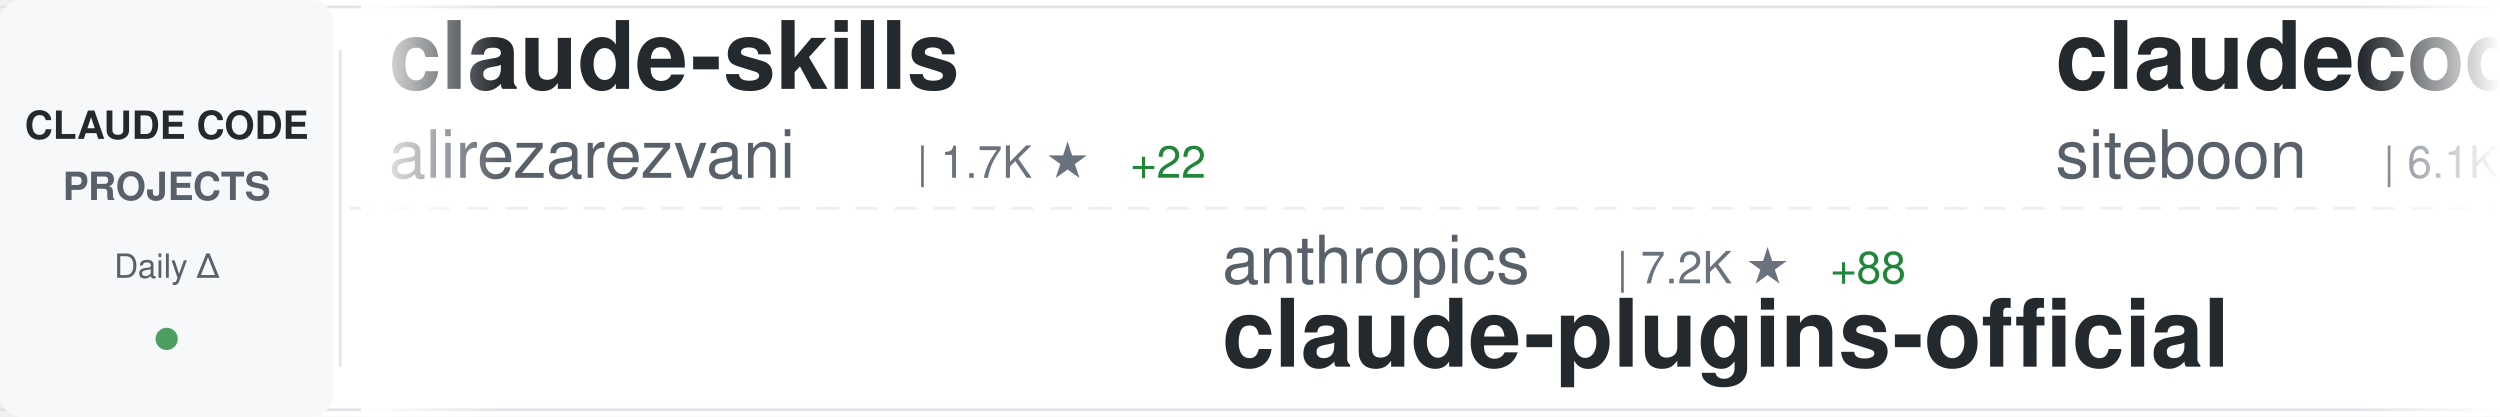
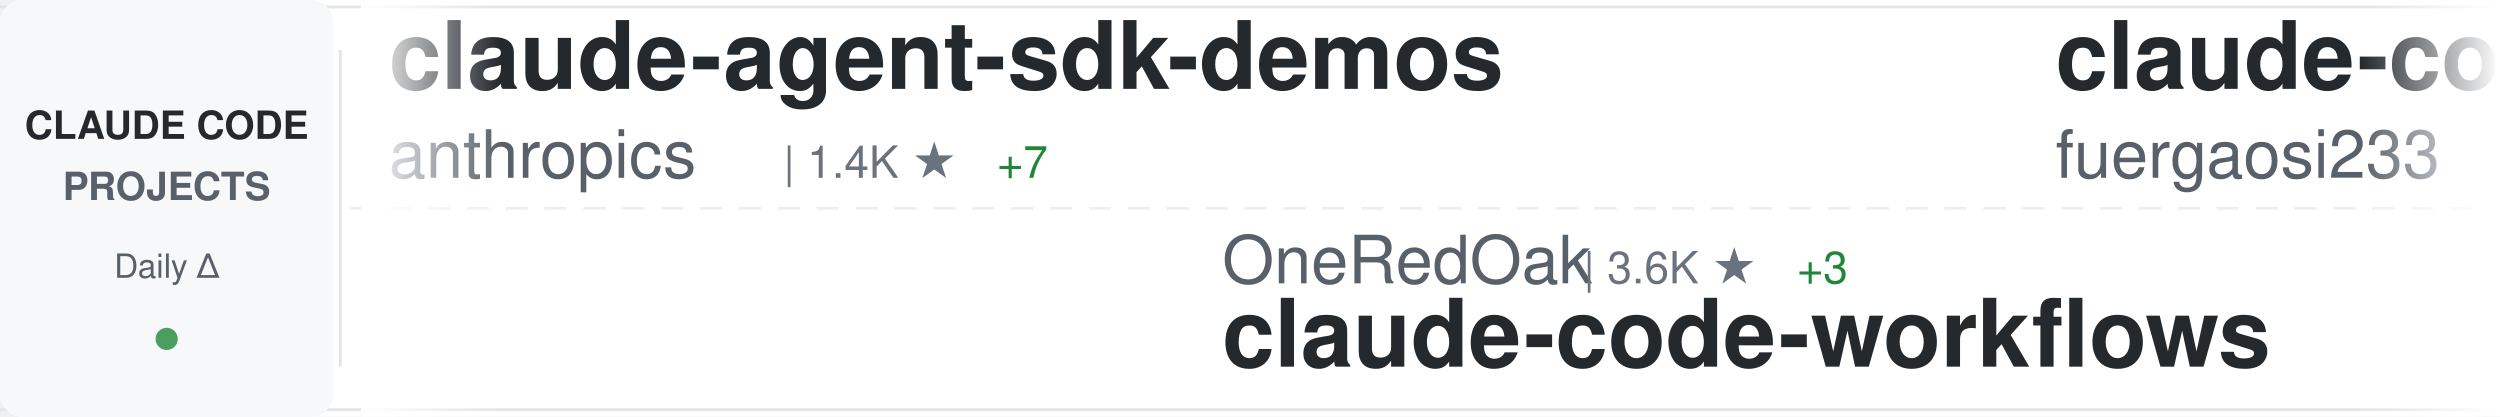
<svg xmlns="http://www.w3.org/2000/svg" width="900" height="150">
  <defs>
    <linearGradient id="awesomeLeftFade" x1="0%" y1="0%" x2="100%" y2="0%">
      <stop offset="0%" style="stop-color:#ffffff;stop-opacity:1" />
      <stop offset="100%" style="stop-color:#ffffff;stop-opacity:0" />
    </linearGradient>
    <linearGradient id="awesomeRightFade" x1="0%" y1="0%" x2="100%" y2="0%">
      <stop offset="0%" style="stop-color:#ffffff;stop-opacity:0" />
      <stop offset="100%" style="stop-color:#ffffff;stop-opacity:1" />
    </linearGradient>
  </defs>
  <rect width="900" height="150" fill="#ffffff" rx="8" />
  <rect x="0" y="2" width="900" height="1" fill="#e1e4e8" />
  <rect x="0" y="147" width="900" height="1" fill="#e1e4e8" />
  <line x1="0" y1="75" x2="900" y2="75" stroke="#e1e4e8" stroke-width="1" stroke-dasharray="8 6" opacity="0.6" />
  <rect x="0" y="0" width="120" height="150" fill="#f6f8fa" rx="8" />
  <text x="60" y="50" font-family="-apple-system, BlinkMacSystemFont, 'Segoe UI', Helvetica, Arial, sans-serif" font-size="14" font-weight="600" fill="#24292e" text-anchor="middle">CLAUDE CODE</text>
  <text x="60" y="72" font-family="-apple-system, BlinkMacSystemFont, 'Segoe UI', Helvetica, Arial, sans-serif" font-size="14" font-weight="600" fill="#586069" text-anchor="middle">PROJECTS</text>
  <text x="60" y="100" font-family="-apple-system, BlinkMacSystemFont, 'Segoe UI', Helvetica, Arial, sans-serif" font-size="12" font-weight="500" fill="#586069" text-anchor="middle">Daily Δ</text>
  <circle cx="60" cy="122" r="4" fill="#22863a" opacity="0.8" />
  <rect x="122" y="18" width="1" height="114" fill="#e1e4e8" />
  <clipPath id="awesomeTickerClip">
    <rect x="130" y="0" width="770" height="150" />
  </clipPath>
  <g clip-path="url(#awesomeTickerClip)">
    <g id="awesomeTickerItems">
      <animateTransform attributeName="transform" attributeType="XML" type="translate" from="0 0" to="-3000 0" dur="54s" repeatCount="indefinite" />
      <g transform="translate(0, 0)">
-         <text x="140" y="32" font-family="-apple-system, BlinkMacSystemFont, 'Segoe UI', Helvetica, Arial, sans-serif" font-size="34" font-weight="600" fill="#24292e">claude-skills</text>
-         <text x="140" y="64" font-family="-apple-system, BlinkMacSystemFont, 'Segoe UI', Helvetica, Arial, sans-serif" font-size="24" font-weight="400" fill="#586069">alirezarezvani</text>
-         <text x="330" y="64" font-family="-apple-system, BlinkMacSystemFont, 'Segoe UI', Helvetica, Arial, sans-serif" font-size="16" font-weight="500" fill="#6a737d">| 1.7K ★</text>
-         <text x="407" y="64" font-family="-apple-system, BlinkMacSystemFont, 'Segoe UI', Helvetica, Arial, sans-serif" font-size="16" font-weight="500" fill="#22863a"> +22</text>
+         <text x="140" y="32" font-family="-apple-system, BlinkMacSystemFont, 'Segoe UI', Helvetica, Arial, sans-serif" font-size="34" font-weight="600" fill="#24292e">claude-agent-sdk-demos</text>
+         <text x="140" y="64" font-family="-apple-system, BlinkMacSystemFont, 'Segoe UI', Helvetica, Arial, sans-serif" font-size="24" font-weight="400" fill="#586069">anthropics</text>
+         <text x="282" y="64" font-family="-apple-system, BlinkMacSystemFont, 'Segoe UI', Helvetica, Arial, sans-serif" font-size="16" font-weight="500" fill="#6a737d">| 1.4K ★</text>
+         <text x="359" y="64" font-family="-apple-system, BlinkMacSystemFont, 'Segoe UI', Helvetica, Arial, sans-serif" font-size="16" font-weight="500" fill="#22863a"> +7</text>
      </g>
      <g transform="translate(300, 0)">
-         <text x="140" y="102" font-family="-apple-system, BlinkMacSystemFont, 'Segoe UI', Helvetica, Arial, sans-serif" font-size="24" font-weight="400" fill="#586069">anthropics</text>
-         <text x="282" y="102" font-family="-apple-system, BlinkMacSystemFont, 'Segoe UI', Helvetica, Arial, sans-serif" font-size="16" font-weight="500" fill="#6a737d">| 7.2K ★</text>
-         <text x="359" y="102" font-family="-apple-system, BlinkMacSystemFont, 'Segoe UI', Helvetica, Arial, sans-serif" font-size="16" font-weight="500" fill="#22863a"> +88</text>
-         <text x="140" y="132" font-family="-apple-system, BlinkMacSystemFont, 'Segoe UI', Helvetica, Arial, sans-serif" font-size="34" font-weight="600" fill="#24292e">claude-plugins-official</text>
+         <text x="140" y="102" font-family="-apple-system, BlinkMacSystemFont, 'Segoe UI', Helvetica, Arial, sans-serif" font-size="24" font-weight="400" fill="#586069">OneRedOak</text>
+         <text x="270" y="102" font-family="-apple-system, BlinkMacSystemFont, 'Segoe UI', Helvetica, Arial, sans-serif" font-size="16" font-weight="500" fill="#6a737d">| 3.6K ★</text>
+         <text x="347" y="102" font-family="-apple-system, BlinkMacSystemFont, 'Segoe UI', Helvetica, Arial, sans-serif" font-size="16" font-weight="500" fill="#22863a"> +3</text>
+         <text x="140" y="132" font-family="-apple-system, BlinkMacSystemFont, 'Segoe UI', Helvetica, Arial, sans-serif" font-size="34" font-weight="600" fill="#24292e">claude-code-workflows</text>
      </g>
      <g transform="translate(600, 0)">
-         <text x="140" y="32" font-family="-apple-system, BlinkMacSystemFont, 'Segoe UI', Helvetica, Arial, sans-serif" font-size="34" font-weight="600" fill="#24292e">claudecodeui</text>
-         <text x="140" y="64" font-family="-apple-system, BlinkMacSystemFont, 'Segoe UI', Helvetica, Arial, sans-serif" font-size="24" font-weight="400" fill="#586069">siteboon</text>
-         <text x="258" y="64" font-family="-apple-system, BlinkMacSystemFont, 'Segoe UI', Helvetica, Arial, sans-serif" font-size="16" font-weight="500" fill="#6a737d">| 6.1K ★</text>
-         <text x="335" y="64" font-family="-apple-system, BlinkMacSystemFont, 'Segoe UI', Helvetica, Arial, sans-serif" font-size="16" font-weight="500" fill="#22863a"> +32</text>
+         <text x="140" y="32" font-family="-apple-system, BlinkMacSystemFont, 'Segoe UI', Helvetica, Arial, sans-serif" font-size="34" font-weight="600" fill="#24292e">claude-code-proxy</text>
+         <text x="140" y="64" font-family="-apple-system, BlinkMacSystemFont, 'Segoe UI', Helvetica, Arial, sans-serif" font-size="24" font-weight="400" fill="#586069">fuergaosi233</text>
+         <text x="306" y="64" font-family="-apple-system, BlinkMacSystemFont, 'Segoe UI', Helvetica, Arial, sans-serif" font-size="16" font-weight="500" fill="#6a737d">| 2.0K ★</text>
+         <text x="383" y="64" font-family="-apple-system, BlinkMacSystemFont, 'Segoe UI', Helvetica, Arial, sans-serif" font-size="16" font-weight="500" fill="#22863a"> +8</text>
      </g>
      <g transform="translate(900, 0)">
-         <text x="140" y="102" font-family="-apple-system, BlinkMacSystemFont, 'Segoe UI', Helvetica, Arial, sans-serif" font-size="24" font-weight="400" fill="#586069">gsd-build</text>
-         <text x="270" y="102" font-family="-apple-system, BlinkMacSystemFont, 'Segoe UI', Helvetica, Arial, sans-serif" font-size="16" font-weight="500" fill="#6a737d">| 12.9K ★</text>
-         <text x="356" y="102" font-family="-apple-system, BlinkMacSystemFont, 'Segoe UI', Helvetica, Arial, sans-serif" font-size="16" font-weight="500" fill="#22863a"> +263</text>
-         <text x="140" y="132" font-family="-apple-system, BlinkMacSystemFont, 'Segoe UI', Helvetica, Arial, sans-serif" font-size="34" font-weight="600" fill="#24292e">get-shit-done</text>
+         <text x="140" y="102" font-family="-apple-system, BlinkMacSystemFont, 'Segoe UI', Helvetica, Arial, sans-serif" font-size="24" font-weight="400" fill="#586069">kn1026</text>
+         <text x="234" y="102" font-family="-apple-system, BlinkMacSystemFont, 'Segoe UI', Helvetica, Arial, sans-serif" font-size="16" font-weight="500" fill="#6a737d">| 704 ★</text>
+         <text x="302" y="102" font-family="-apple-system, BlinkMacSystemFont, 'Segoe UI', Helvetica, Arial, sans-serif" font-size="16" font-weight="500" fill="#22863a"> +1</text>
+         <text x="140" y="132" font-family="-apple-system, BlinkMacSystemFont, 'Segoe UI', Helvetica, Arial, sans-serif" font-size="34" font-weight="600" fill="#24292e">cc</text>
      </g>
      <g transform="translate(1200, 0)">
-         <text x="140" y="32" font-family="-apple-system, BlinkMacSystemFont, 'Segoe UI', Helvetica, Arial, sans-serif" font-size="34" font-weight="600" fill="#24292e">claude-code-viewer</text>
-         <text x="140" y="64" font-family="-apple-system, BlinkMacSystemFont, 'Segoe UI', Helvetica, Arial, sans-serif" font-size="24" font-weight="400" fill="#586069">d-kimuson</text>
-         <text x="270" y="64" font-family="-apple-system, BlinkMacSystemFont, 'Segoe UI', Helvetica, Arial, sans-serif" font-size="16" font-weight="500" fill="#6a737d">| 870 ★</text>
-         <text x="338" y="64" font-family="-apple-system, BlinkMacSystemFont, 'Segoe UI', Helvetica, Arial, sans-serif" font-size="16" font-weight="500" fill="#22863a"> +3</text>
+         <text x="140" y="32" font-family="-apple-system, BlinkMacSystemFont, 'Segoe UI', Helvetica, Arial, sans-serif" font-size="34" font-weight="600" fill="#24292e">claude-code-mastering</text>
+         <text x="140" y="64" font-family="-apple-system, BlinkMacSystemFont, 'Segoe UI', Helvetica, Arial, sans-serif" font-size="24" font-weight="400" fill="#586069">revfactory</text>
+         <text x="282" y="64" font-family="-apple-system, BlinkMacSystemFont, 'Segoe UI', Helvetica, Arial, sans-serif" font-size="16" font-weight="500" fill="#6a737d">| 754 ★</text>
+         <text x="350" y="64" font-family="-apple-system, BlinkMacSystemFont, 'Segoe UI', Helvetica, Arial, sans-serif" font-size="16" font-weight="500" fill="#22863a"> +1</text>
      </g>
      <g transform="translate(1500, 0)">
-         <text x="140" y="102" font-family="-apple-system, BlinkMacSystemFont, 'Segoe UI', Helvetica, Arial, sans-serif" font-size="24" font-weight="400" fill="#586069">browser-use</text>
-         <text x="294" y="102" font-family="-apple-system, BlinkMacSystemFont, 'Segoe UI', Helvetica, Arial, sans-serif" font-size="16" font-weight="500" fill="#6a737d">| 78.1K ★</text>
-         <text x="380" y="102" font-family="-apple-system, BlinkMacSystemFont, 'Segoe UI', Helvetica, Arial, sans-serif" font-size="16" font-weight="500" fill="#22863a"> +77</text>
-         <text x="140" y="132" font-family="-apple-system, BlinkMacSystemFont, 'Segoe UI', Helvetica, Arial, sans-serif" font-size="34" font-weight="600" fill="#24292e">browser-use</text>
+         <text x="140" y="102" font-family="-apple-system, BlinkMacSystemFont, 'Segoe UI', Helvetica, Arial, sans-serif" font-size="24" font-weight="400" fill="#586069">Pimzino</text>
+         <text x="246" y="102" font-family="-apple-system, BlinkMacSystemFont, 'Segoe UI', Helvetica, Arial, sans-serif" font-size="16" font-weight="500" fill="#6a737d">| 3.4K ★</text>
+         <text x="323" y="102" font-family="-apple-system, BlinkMacSystemFont, 'Segoe UI', Helvetica, Arial, sans-serif" font-size="16" font-weight="500" fill="#22863a"> +4</text>
+         <text x="140" y="132" font-family="-apple-system, BlinkMacSystemFont, 'Segoe UI', Helvetica, Arial, sans-serif" font-size="34" font-weight="600" fill="#24292e">claude-code-spec-workflo...</text>
      </g>
      <g transform="translate(1800, 0)">
-         <text x="140" y="32" font-family="-apple-system, BlinkMacSystemFont, 'Segoe UI', Helvetica, Arial, sans-serif" font-size="34" font-weight="600" fill="#24292e">claude-code-hub</text>
-         <text x="140" y="64" font-family="-apple-system, BlinkMacSystemFont, 'Segoe UI', Helvetica, Arial, sans-serif" font-size="24" font-weight="400" fill="#586069">ding113</text>
-         <text x="246" y="64" font-family="-apple-system, BlinkMacSystemFont, 'Segoe UI', Helvetica, Arial, sans-serif" font-size="16" font-weight="500" fill="#6a737d">| 1.4K ★</text>
-         <text x="323" y="64" font-family="-apple-system, BlinkMacSystemFont, 'Segoe UI', Helvetica, Arial, sans-serif" font-size="16" font-weight="500" fill="#22863a"> +12</text>
+         <text x="140" y="32" font-family="-apple-system, BlinkMacSystemFont, 'Segoe UI', Helvetica, Arial, sans-serif" font-size="34" font-weight="600" fill="#24292e">sc-claude-code-files</text>
+         <text x="140" y="64" font-family="-apple-system, BlinkMacSystemFont, 'Segoe UI', Helvetica, Arial, sans-serif" font-size="24" font-weight="400" fill="#586069">https-deeplearning-ai</text>
+         <text x="414" y="64" font-family="-apple-system, BlinkMacSystemFont, 'Segoe UI', Helvetica, Arial, sans-serif" font-size="16" font-weight="500" fill="#6a737d">| 399 ★</text>
      </g>
      <g transform="translate(2100, 0)">
-         <text x="140" y="102" font-family="-apple-system, BlinkMacSystemFont, 'Segoe UI', Helvetica, Arial, sans-serif" font-size="24" font-weight="400" fill="#586069">ericbuess</text>
-         <text x="270" y="102" font-family="-apple-system, BlinkMacSystemFont, 'Segoe UI', Helvetica, Arial, sans-serif" font-size="16" font-weight="500" fill="#6a737d">| 675 ★</text>
-         <text x="338" y="102" font-family="-apple-system, BlinkMacSystemFont, 'Segoe UI', Helvetica, Arial, sans-serif" font-size="16" font-weight="500" fill="#22863a"> +4</text>
-         <text x="140" y="132" font-family="-apple-system, BlinkMacSystemFont, 'Segoe UI', Helvetica, Arial, sans-serif" font-size="34" font-weight="600" fill="#24292e">claude-code-docs</text>
+         <text x="140" y="102" font-family="-apple-system, BlinkMacSystemFont, 'Segoe UI', Helvetica, Arial, sans-serif" font-size="24" font-weight="400" fill="#586069">anthropics</text>
+         <text x="282" y="102" font-family="-apple-system, BlinkMacSystemFont, 'Segoe UI', Helvetica, Arial, sans-serif" font-size="16" font-weight="500" fill="#6a737d">| 4.7K ★</text>
+         <text x="359" y="102" font-family="-apple-system, BlinkMacSystemFont, 'Segoe UI', Helvetica, Arial, sans-serif" font-size="16" font-weight="500" fill="#22863a"> +22</text>
+         <text x="140" y="132" font-family="-apple-system, BlinkMacSystemFont, 'Segoe UI', Helvetica, Arial, sans-serif" font-size="34" font-weight="600" fill="#24292e">claude-agent-sdk-python</text>
      </g>
      <g transform="translate(2400, 0)">
-         <text x="140" y="32" font-family="-apple-system, BlinkMacSystemFont, 'Segoe UI', Helvetica, Arial, sans-serif" font-size="34" font-weight="600" fill="#24292e">claude-code-acp</text>
-         <text x="140" y="64" font-family="-apple-system, BlinkMacSystemFont, 'Segoe UI', Helvetica, Arial, sans-serif" font-size="24" font-weight="400" fill="#586069">zed-industries</text>
-         <text x="330" y="64" font-family="-apple-system, BlinkMacSystemFont, 'Segoe UI', Helvetica, Arial, sans-serif" font-size="16" font-weight="500" fill="#6a737d">| 914 ★</text>
-         <text x="398" y="64" font-family="-apple-system, BlinkMacSystemFont, 'Segoe UI', Helvetica, Arial, sans-serif" font-size="16" font-weight="500" fill="#22863a"> +9</text>
+         <text x="140" y="32" font-family="-apple-system, BlinkMacSystemFont, 'Segoe UI', Helvetica, Arial, sans-serif" font-size="34" font-weight="600" fill="#24292e">claude-code-config</text>
+         <text x="140" y="64" font-family="-apple-system, BlinkMacSystemFont, 'Segoe UI', Helvetica, Arial, sans-serif" font-size="24" font-weight="400" fill="#586069">jarrodwatts</text>
+         <text x="294" y="64" font-family="-apple-system, BlinkMacSystemFont, 'Segoe UI', Helvetica, Arial, sans-serif" font-size="16" font-weight="500" fill="#6a737d">| 924 ★</text>
+         <text x="362" y="64" font-family="-apple-system, BlinkMacSystemFont, 'Segoe UI', Helvetica, Arial, sans-serif" font-size="16" font-weight="500" fill="#22863a"> +1</text>
      </g>
      <g transform="translate(2700, 0)">
-         <text x="140" y="102" font-family="-apple-system, BlinkMacSystemFont, 'Segoe UI', Helvetica, Arial, sans-serif" font-size="24" font-weight="400" fill="#586069">Yuyz0112</text>
-         <text x="258" y="102" font-family="-apple-system, BlinkMacSystemFont, 'Segoe UI', Helvetica, Arial, sans-serif" font-size="16" font-weight="500" fill="#6a737d">| 2.1K ★</text>
-         <text x="335" y="102" font-family="-apple-system, BlinkMacSystemFont, 'Segoe UI', Helvetica, Arial, sans-serif" font-size="16" font-weight="500" fill="#22863a"> +5</text>
-         <text x="140" y="132" font-family="-apple-system, BlinkMacSystemFont, 'Segoe UI', Helvetica, Arial, sans-serif" font-size="34" font-weight="600" fill="#24292e">claude-code-reverse</text>
+         <text x="140" y="102" font-family="-apple-system, BlinkMacSystemFont, 'Segoe UI', Helvetica, Arial, sans-serif" font-size="24" font-weight="400" fill="#586069">thedotmack</text>
+         <text x="282" y="102" font-family="-apple-system, BlinkMacSystemFont, 'Segoe UI', Helvetica, Arial, sans-serif" font-size="16" font-weight="500" fill="#6a737d">| 26.9K ★</text>
+         <text x="368" y="102" font-family="-apple-system, BlinkMacSystemFont, 'Segoe UI', Helvetica, Arial, sans-serif" font-size="16" font-weight="500" fill="#22863a"> +624</text>
+         <text x="140" y="132" font-family="-apple-system, BlinkMacSystemFont, 'Segoe UI', Helvetica, Arial, sans-serif" font-size="34" font-weight="600" fill="#24292e">claude-mem</text>
      </g>
      <g transform="translate(3000, 0)">
-         <text x="140" y="32" font-family="-apple-system, BlinkMacSystemFont, 'Segoe UI', Helvetica, Arial, sans-serif" font-size="34" font-weight="600" fill="#24292e">claude-skills</text>
-         <text x="140" y="64" font-family="-apple-system, BlinkMacSystemFont, 'Segoe UI', Helvetica, Arial, sans-serif" font-size="24" font-weight="400" fill="#586069">alirezarezvani</text>
-         <text x="330" y="64" font-family="-apple-system, BlinkMacSystemFont, 'Segoe UI', Helvetica, Arial, sans-serif" font-size="16" font-weight="500" fill="#6a737d">| 1.7K ★</text>
-         <text x="407" y="64" font-family="-apple-system, BlinkMacSystemFont, 'Segoe UI', Helvetica, Arial, sans-serif" font-size="16" font-weight="500" fill="#22863a"> +22</text>
+         <text x="140" y="32" font-family="-apple-system, BlinkMacSystemFont, 'Segoe UI', Helvetica, Arial, sans-serif" font-size="34" font-weight="600" fill="#24292e">claude-agent-sdk-demos</text>
+         <text x="140" y="64" font-family="-apple-system, BlinkMacSystemFont, 'Segoe UI', Helvetica, Arial, sans-serif" font-size="24" font-weight="400" fill="#586069">anthropics</text>
+         <text x="282" y="64" font-family="-apple-system, BlinkMacSystemFont, 'Segoe UI', Helvetica, Arial, sans-serif" font-size="16" font-weight="500" fill="#6a737d">| 1.4K ★</text>
+         <text x="359" y="64" font-family="-apple-system, BlinkMacSystemFont, 'Segoe UI', Helvetica, Arial, sans-serif" font-size="16" font-weight="500" fill="#22863a"> +7</text>
      </g>
      <g transform="translate(3300, 0)">
-         <text x="140" y="102" font-family="-apple-system, BlinkMacSystemFont, 'Segoe UI', Helvetica, Arial, sans-serif" font-size="24" font-weight="400" fill="#586069">anthropics</text>
-         <text x="282" y="102" font-family="-apple-system, BlinkMacSystemFont, 'Segoe UI', Helvetica, Arial, sans-serif" font-size="16" font-weight="500" fill="#6a737d">| 7.2K ★</text>
-         <text x="359" y="102" font-family="-apple-system, BlinkMacSystemFont, 'Segoe UI', Helvetica, Arial, sans-serif" font-size="16" font-weight="500" fill="#22863a"> +88</text>
-         <text x="140" y="132" font-family="-apple-system, BlinkMacSystemFont, 'Segoe UI', Helvetica, Arial, sans-serif" font-size="34" font-weight="600" fill="#24292e">claude-plugins-official</text>
+         <text x="140" y="102" font-family="-apple-system, BlinkMacSystemFont, 'Segoe UI', Helvetica, Arial, sans-serif" font-size="24" font-weight="400" fill="#586069">OneRedOak</text>
+         <text x="270" y="102" font-family="-apple-system, BlinkMacSystemFont, 'Segoe UI', Helvetica, Arial, sans-serif" font-size="16" font-weight="500" fill="#6a737d">| 3.6K ★</text>
+         <text x="347" y="102" font-family="-apple-system, BlinkMacSystemFont, 'Segoe UI', Helvetica, Arial, sans-serif" font-size="16" font-weight="500" fill="#22863a"> +3</text>
+         <text x="140" y="132" font-family="-apple-system, BlinkMacSystemFont, 'Segoe UI', Helvetica, Arial, sans-serif" font-size="34" font-weight="600" fill="#24292e">claude-code-workflows</text>
      </g>
      <g transform="translate(3600, 0)">
-         <text x="140" y="32" font-family="-apple-system, BlinkMacSystemFont, 'Segoe UI', Helvetica, Arial, sans-serif" font-size="34" font-weight="600" fill="#24292e">claudecodeui</text>
-         <text x="140" y="64" font-family="-apple-system, BlinkMacSystemFont, 'Segoe UI', Helvetica, Arial, sans-serif" font-size="24" font-weight="400" fill="#586069">siteboon</text>
-         <text x="258" y="64" font-family="-apple-system, BlinkMacSystemFont, 'Segoe UI', Helvetica, Arial, sans-serif" font-size="16" font-weight="500" fill="#6a737d">| 6.1K ★</text>
-         <text x="335" y="64" font-family="-apple-system, BlinkMacSystemFont, 'Segoe UI', Helvetica, Arial, sans-serif" font-size="16" font-weight="500" fill="#22863a"> +32</text>
+         <text x="140" y="32" font-family="-apple-system, BlinkMacSystemFont, 'Segoe UI', Helvetica, Arial, sans-serif" font-size="34" font-weight="600" fill="#24292e">claude-code-proxy</text>
+         <text x="140" y="64" font-family="-apple-system, BlinkMacSystemFont, 'Segoe UI', Helvetica, Arial, sans-serif" font-size="24" font-weight="400" fill="#586069">fuergaosi233</text>
+         <text x="306" y="64" font-family="-apple-system, BlinkMacSystemFont, 'Segoe UI', Helvetica, Arial, sans-serif" font-size="16" font-weight="500" fill="#6a737d">| 2.0K ★</text>
+         <text x="383" y="64" font-family="-apple-system, BlinkMacSystemFont, 'Segoe UI', Helvetica, Arial, sans-serif" font-size="16" font-weight="500" fill="#22863a"> +8</text>
      </g>
      <g transform="translate(3900, 0)">
-         <text x="140" y="102" font-family="-apple-system, BlinkMacSystemFont, 'Segoe UI', Helvetica, Arial, sans-serif" font-size="24" font-weight="400" fill="#586069">gsd-build</text>
-         <text x="270" y="102" font-family="-apple-system, BlinkMacSystemFont, 'Segoe UI', Helvetica, Arial, sans-serif" font-size="16" font-weight="500" fill="#6a737d">| 12.9K ★</text>
-         <text x="356" y="102" font-family="-apple-system, BlinkMacSystemFont, 'Segoe UI', Helvetica, Arial, sans-serif" font-size="16" font-weight="500" fill="#22863a"> +263</text>
-         <text x="140" y="132" font-family="-apple-system, BlinkMacSystemFont, 'Segoe UI', Helvetica, Arial, sans-serif" font-size="34" font-weight="600" fill="#24292e">get-shit-done</text>
+         <text x="140" y="102" font-family="-apple-system, BlinkMacSystemFont, 'Segoe UI', Helvetica, Arial, sans-serif" font-size="24" font-weight="400" fill="#586069">kn1026</text>
+         <text x="234" y="102" font-family="-apple-system, BlinkMacSystemFont, 'Segoe UI', Helvetica, Arial, sans-serif" font-size="16" font-weight="500" fill="#6a737d">| 704 ★</text>
+         <text x="302" y="102" font-family="-apple-system, BlinkMacSystemFont, 'Segoe UI', Helvetica, Arial, sans-serif" font-size="16" font-weight="500" fill="#22863a"> +1</text>
+         <text x="140" y="132" font-family="-apple-system, BlinkMacSystemFont, 'Segoe UI', Helvetica, Arial, sans-serif" font-size="34" font-weight="600" fill="#24292e">cc</text>
      </g>
    </g>
  </g>
  <rect x="130" y="0" width="50" height="150" fill="url(#awesomeLeftFade)" />
  <rect x="850" y="0" width="50" height="150" fill="url(#awesomeRightFade)" />
</svg>
